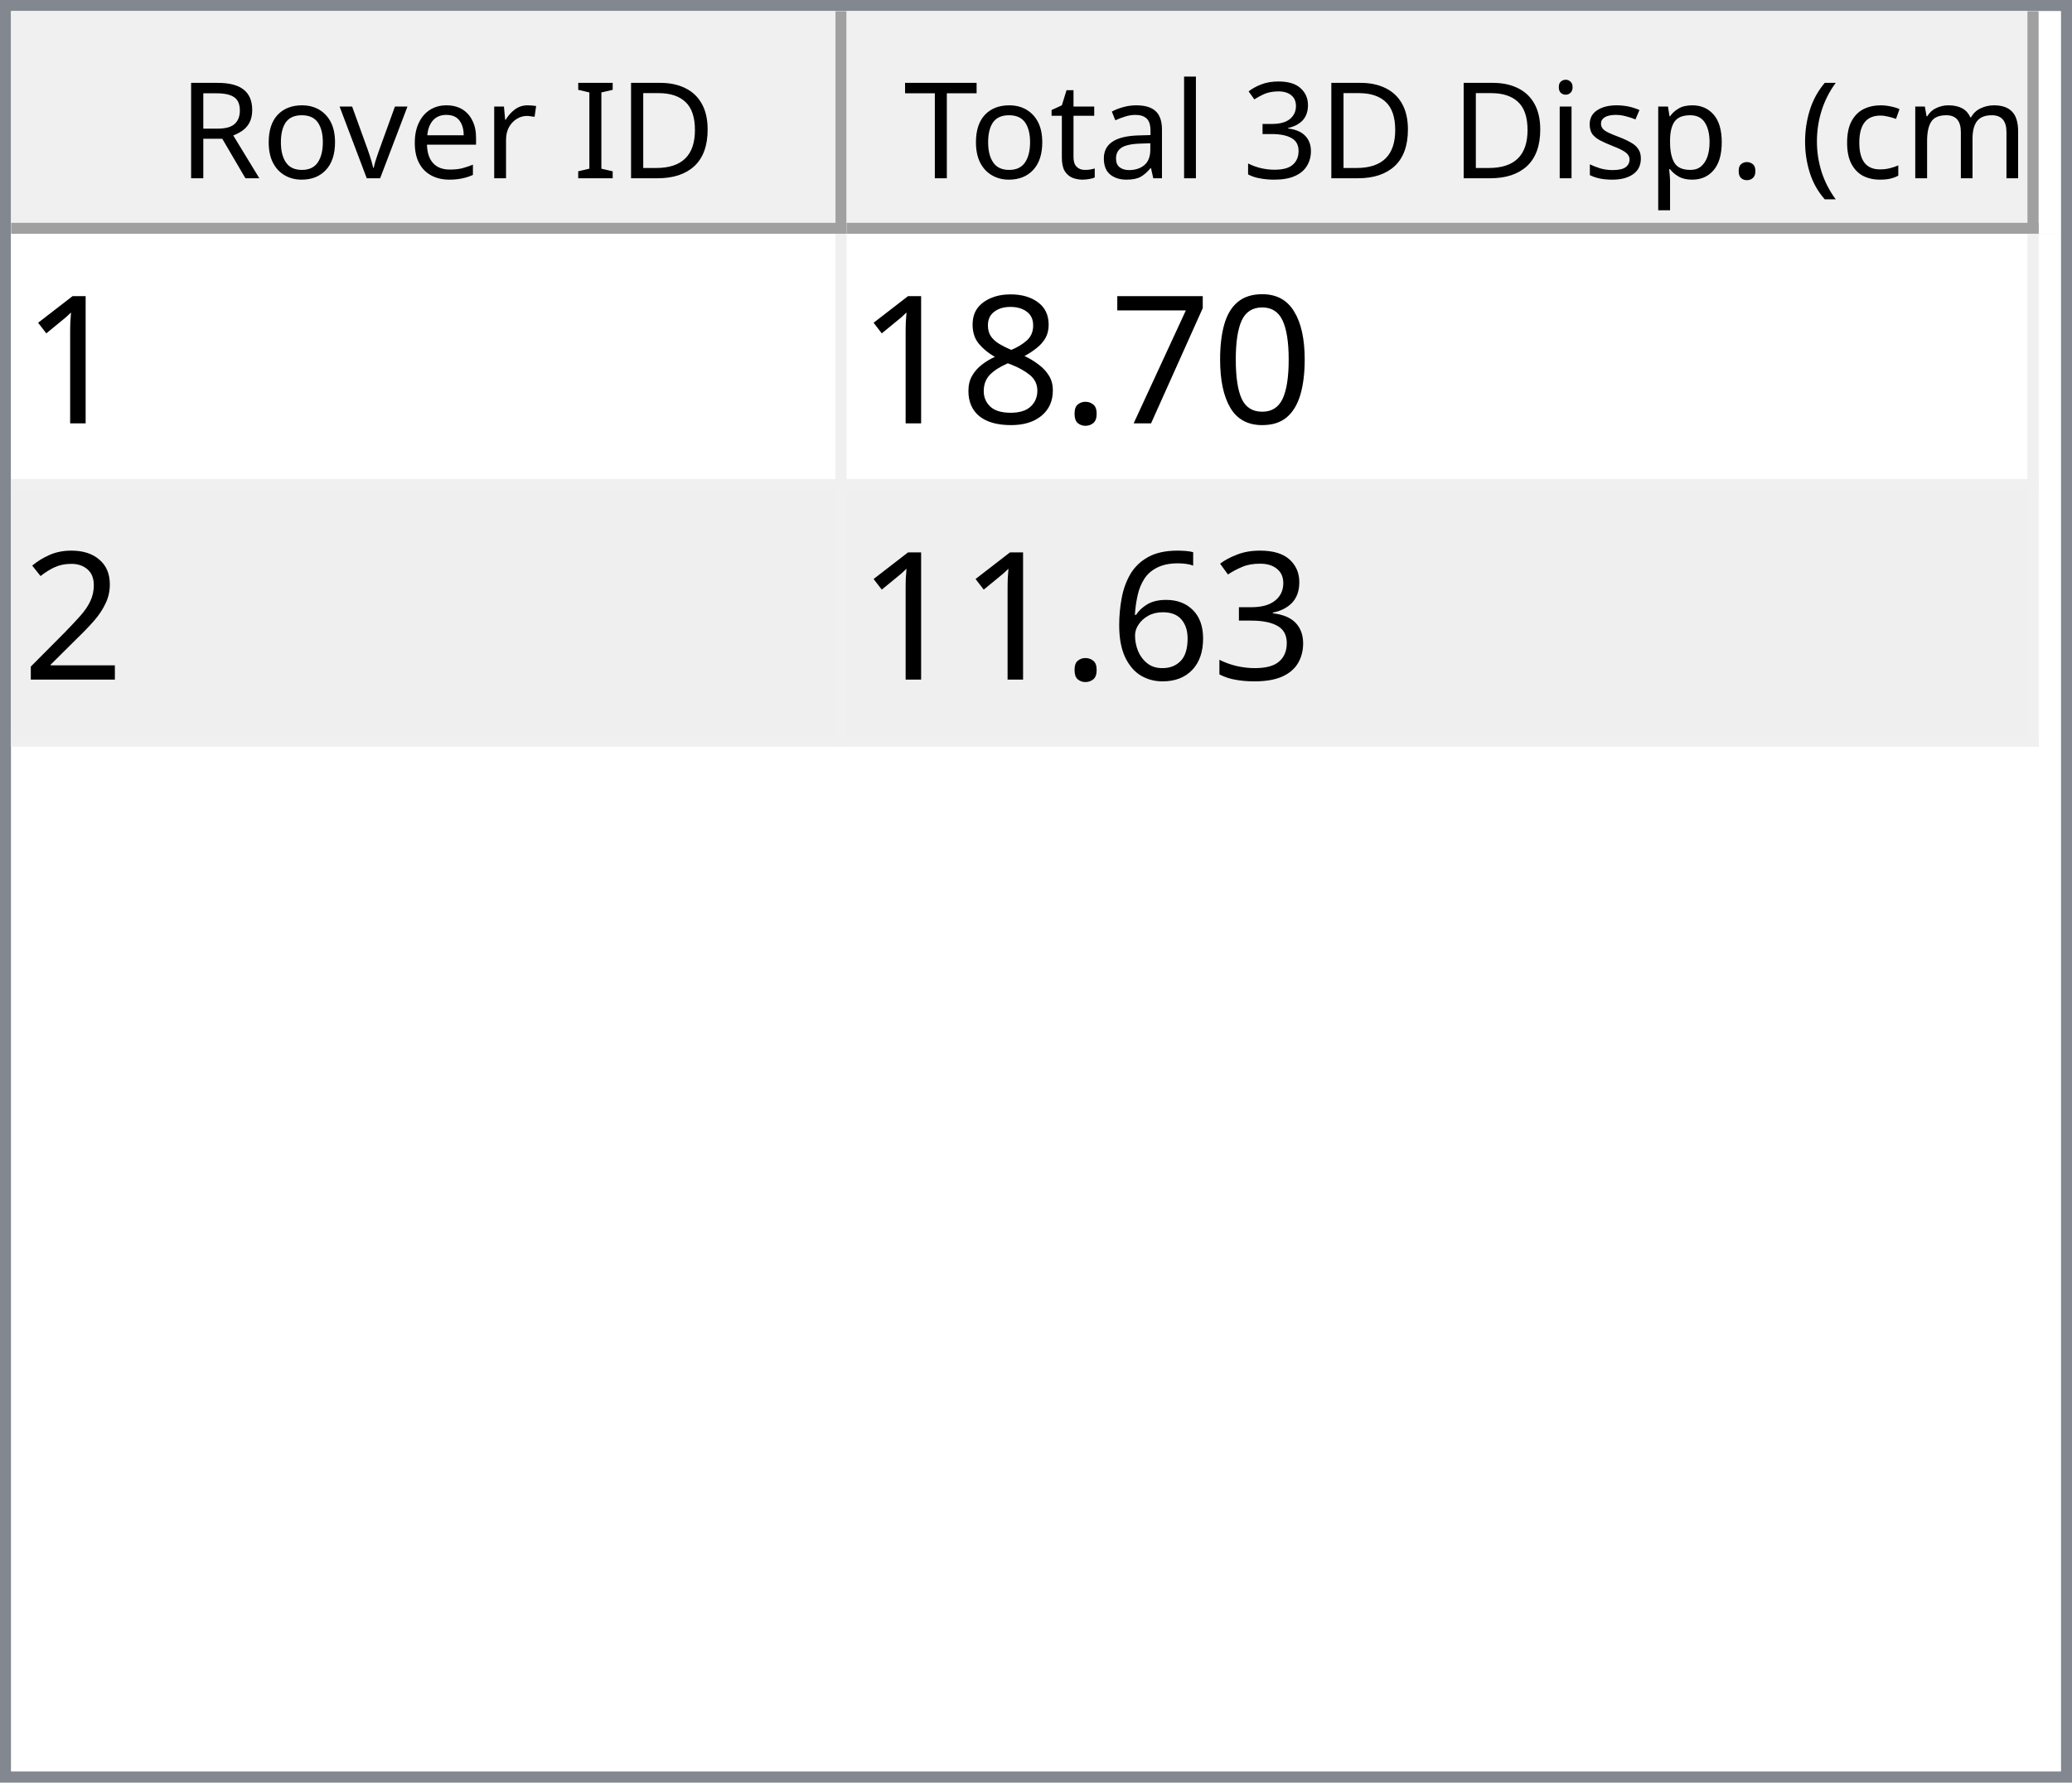
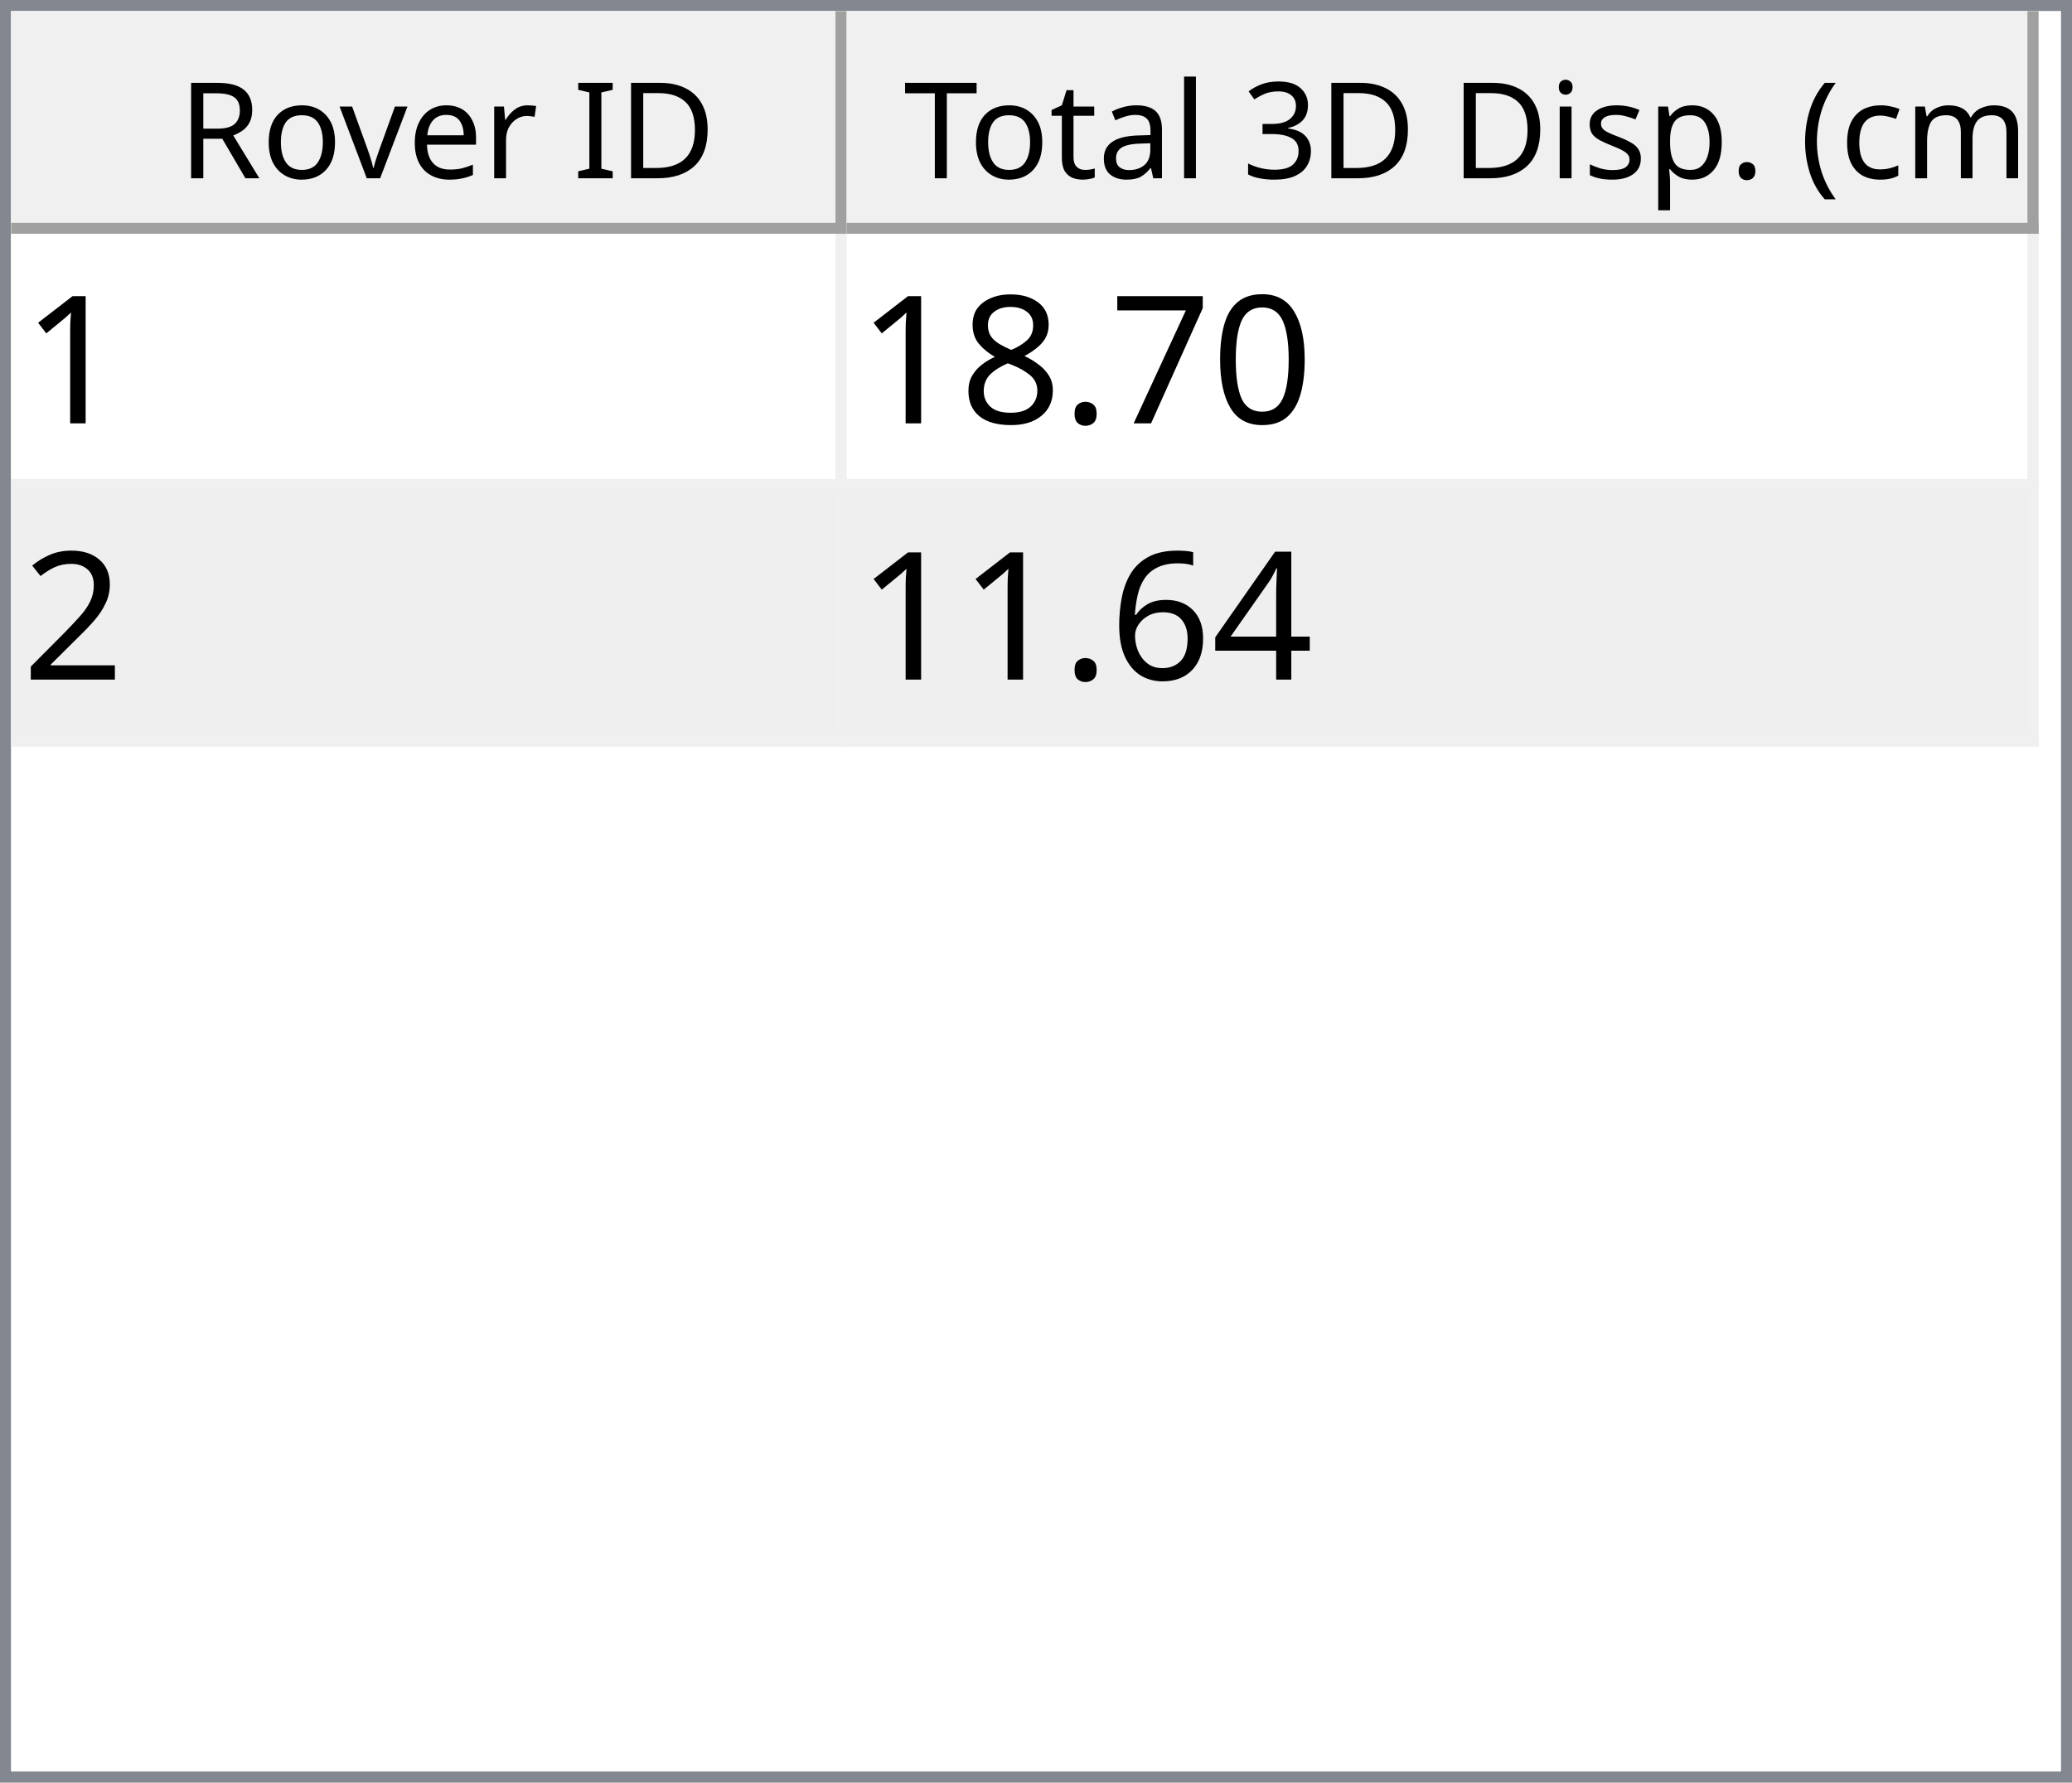
<svg xmlns="http://www.w3.org/2000/svg" style="fill-opacity:1; color-rendering:auto; color-interpolation:auto; text-rendering:auto; stroke:black; stroke-linecap:square; stroke-miterlimit:10; shape-rendering:auto; stroke-opacity:1; fill:black; stroke-dasharray:none; font-weight:normal; stroke-width:1; font-family:'Dialog'; font-style:normal; stroke-linejoin:miter; font-size:12px; stroke-dashoffset:0; image-rendering:auto;" width="186" height="160">
  <defs id="genericDefs" />
  <g>
    <defs id="defs1">
      <clipPath clipPathUnits="userSpaceOnUse" id="clipPath1">
        <path d="M0 0 L186 0 L186 160 L0 160 L0 0 Z" />
      </clipPath>
      <clipPath clipPathUnits="userSpaceOnUse" id="clipPath2">
        <path d="M0 0 L0 160 L186 160 L186 0 Z" />
      </clipPath>
      <clipPath clipPathUnits="userSpaceOnUse" id="clipPath3">
        <path d="M0 0 L0 20 L184 20 L184 0 Z" />
      </clipPath>
      <clipPath clipPathUnits="userSpaceOnUse" id="clipPath4">
        <path d="M0 0 L0 20 L75 20 L75 0 Z" />
      </clipPath>
      <clipPath clipPathUnits="userSpaceOnUse" id="clipPath5">
        <path d="M1 1 L1 19 L74 19 L74 1 Z" />
      </clipPath>
      <clipPath clipPathUnits="userSpaceOnUse" id="clipPath6">
        <path d="M0 0 L0 18 L73 18 L73 0 Z" />
      </clipPath>
      <clipPath clipPathUnits="userSpaceOnUse" id="clipPath7">
        <path d="M-0.5 -0.5 L-0.5 19.5 L74.5 19.5 L74.5 -0.5 Z" />
      </clipPath>
      <clipPath clipPathUnits="userSpaceOnUse" id="clipPath8">
        <path d="M0 0 L0 20 L107 20 L107 0 Z" />
      </clipPath>
      <clipPath clipPathUnits="userSpaceOnUse" id="clipPath9">
        <path d="M1 1 L1 19 L106 19 L106 1 Z" />
      </clipPath>
      <clipPath clipPathUnits="userSpaceOnUse" id="clipPath10">
        <path d="M0 0 L0 18 L105 18 L105 0 Z" />
      </clipPath>
      <clipPath clipPathUnits="userSpaceOnUse" id="clipPath11">
        <path d="M-0.5 -0.5 L-0.5 19.5 L106.5 19.5 L106.5 -0.5 Z" />
      </clipPath>
      <clipPath clipPathUnits="userSpaceOnUse" id="clipPath12">
        <path d="M0 0 L0 138 L184 138 L184 0 Z" />
      </clipPath>
      <clipPath clipPathUnits="userSpaceOnUse" id="clipPath13">
        <path d="M0 0 L0 46 L182 46 L182 0 Z" />
      </clipPath>
      <clipPath clipPathUnits="userSpaceOnUse" id="clipPath14">
        <path d="M-0.5 -0.5 L-0.5 45.5 L181.5 45.5 L181.5 -0.5 Z" />
      </clipPath>
      <clipPath clipPathUnits="userSpaceOnUse" id="clipPath15">
        <path d="M0 0 L0 22 L74 22 L74 0 Z" />
      </clipPath>
      <clipPath clipPathUnits="userSpaceOnUse" id="clipPath16">
        <path d="M0 0 L0 22 L106 22 L106 0 Z" />
      </clipPath>
      <font horiz-adv-x="64.551" id="font1">
        <font-face ascent="107.91" descent="25.098" units-per-em="100" style="font-style:normal; font-family:Segoe UI; font-weight:normal;" />
        <missing-glyph horiz-adv-x="64.551" d="M8.109 0 L8.109 68.266 L56.453 68.266 L56.453 0 L8.109 0 ZM15.328 7.234 L49.219 7.234 L49.219 61.031 L15.328 61.031 L15.328 7.234 Z" />
        <glyph unicode="D" horiz-adv-x="70.117" d="M9.188 0 L9.188 70.016 L28.516 70.016 Q65.531 70.016 65.531 35.891 Q65.531 19.672 55.25 9.836 Q44.969 0 27.734 0 L9.188 0 ZM17.391 62.594 L17.391 7.422 L27.828 7.422 Q41.609 7.422 49.273 14.797 Q56.938 22.172 56.938 35.688 Q56.938 62.594 28.328 62.594 L17.391 62.594 Z" />
        <glyph unicode="I" horiz-adv-x="26.611" d="M17.391 0 L9.188 0 L9.188 70.016 L17.391 70.016 L17.391 0 Z" />
        <glyph unicode=" " horiz-adv-x="27.393" d="" />
        <glyph unicode="r" horiz-adv-x="34.766" d="M34.188 41.891 Q32.078 43.5 28.125 43.5 Q23 43.5 19.555 38.672 Q16.109 33.844 16.109 25.484 L16.109 0 L8.109 0 L8.109 50 L16.109 50 L16.109 39.703 L16.312 39.703 Q18.016 44.969 21.531 47.922 Q25.047 50.875 29.391 50.875 Q32.516 50.875 34.188 50.203 L34.188 41.891 Z" />
        <glyph unicode="e" horiz-adv-x="52.295" d="M48.297 23 L12.984 23 Q13.188 14.656 17.484 10.109 Q21.781 5.562 29.297 5.562 Q37.75 5.562 44.828 11.141 L44.828 3.609 Q38.234 -1.172 27.391 -1.172 Q16.797 -1.172 10.742 5.641 Q4.688 12.453 4.688 24.812 Q4.688 36.469 11.305 43.82 Q17.922 51.172 27.734 51.172 Q37.547 51.172 42.922 44.828 Q48.297 38.484 48.297 27.203 L48.297 23 ZM40.094 29.781 Q40.047 36.719 36.75 40.578 Q33.453 44.438 27.594 44.438 Q21.922 44.438 17.969 40.383 Q14.016 36.328 13.094 29.781 L40.094 29.781 Z" />
        <glyph unicode="v" horiz-adv-x="47.9" d="M47.406 50 L27.484 0 L19.625 0 L0.688 50 L9.469 50 L22.172 13.672 Q23.578 9.672 23.922 6.688 L24.125 6.688 Q24.609 10.453 25.688 13.484 L38.969 50 L47.406 50 Z" />
        <glyph unicode="o" horiz-adv-x="58.594" d="M29 -1.172 Q17.922 -1.172 11.305 5.836 Q4.688 12.844 4.688 24.422 Q4.688 37.016 11.57 44.094 Q18.453 51.172 30.172 51.172 Q41.359 51.172 47.633 44.289 Q53.906 37.406 53.906 25.203 Q53.906 13.234 47.141 6.031 Q40.375 -1.172 29 -1.172 ZM29.594 44.438 Q21.875 44.438 17.383 39.188 Q12.891 33.938 12.891 24.703 Q12.891 15.828 17.43 10.695 Q21.969 5.562 29.594 5.562 Q37.359 5.562 41.531 10.594 Q45.703 15.625 45.703 24.906 Q45.703 34.281 41.531 39.359 Q37.359 44.438 29.594 44.438 Z" />
        <glyph unicode="R" horiz-adv-x="59.814" d="M59.375 0 L49.609 0 L37.891 19.625 Q36.281 22.359 34.766 24.289 Q33.25 26.219 31.664 27.438 Q30.078 28.656 28.25 29.219 Q26.422 29.781 24.125 29.781 L17.391 29.781 L17.391 0 L9.188 0 L9.188 70.016 L30.078 70.016 Q34.672 70.016 38.555 68.867 Q42.438 67.719 45.289 65.375 Q48.141 63.031 49.758 59.547 Q51.375 56.062 51.375 51.375 Q51.375 47.703 50.273 44.656 Q49.172 41.609 47.148 39.211 Q45.125 36.812 42.266 35.133 Q39.406 33.453 35.844 32.516 L35.844 32.328 Q37.594 31.547 38.891 30.547 Q40.188 29.547 41.359 28.18 Q42.531 26.812 43.68 25.078 Q44.828 23.344 46.234 21.047 L59.375 0 ZM17.391 62.594 L17.391 37.203 L28.516 37.203 Q31.594 37.203 34.203 38.133 Q36.812 39.062 38.719 40.797 Q40.625 42.531 41.703 45.047 Q42.781 47.562 42.781 50.688 Q42.781 56.297 39.141 59.445 Q35.5 62.594 28.609 62.594 L17.391 62.594 Z" />
        <glyph unicode=")" horiz-adv-x="30.176" d="M8.297 -15.922 L1.172 -15.922 Q16.406 2.344 16.406 26.812 Q16.406 51.469 1.078 70.016 L8.297 70.016 Q23.531 52.156 23.531 26.703 Q23.531 1.375 8.297 -15.922 Z" />
        <glyph unicode="m" horiz-adv-x="86.133" d="M79.109 0 L71.094 0 L71.094 28.719 Q71.094 37.016 68.531 40.727 Q65.969 44.438 59.906 44.438 Q54.781 44.438 51.195 39.75 Q47.609 35.062 47.609 28.516 L47.609 0 L39.594 0 L39.594 29.688 Q39.594 44.438 28.219 44.438 Q22.953 44.438 19.531 40.016 Q16.109 35.594 16.109 28.516 L16.109 0 L8.109 0 L8.109 50 L16.109 50 L16.109 42.094 L16.312 42.094 Q21.625 51.172 31.844 51.172 Q36.969 51.172 40.773 48.312 Q44.578 45.453 46 40.828 Q51.562 51.172 62.594 51.172 Q79.109 51.172 79.109 30.812 L79.109 0 Z" />
        <glyph unicode="c" horiz-adv-x="46.191" d="M42.188 2.297 Q36.422 -1.172 28.516 -1.172 Q17.828 -1.172 11.258 5.789 Q4.688 12.75 4.688 23.828 Q4.688 36.188 11.766 43.68 Q18.844 51.172 30.672 51.172 Q37.25 51.172 42.281 48.734 L42.281 40.531 Q36.719 44.438 30.375 44.438 Q22.703 44.438 17.797 38.945 Q12.891 33.453 12.891 24.516 Q12.891 15.719 17.508 10.641 Q22.125 5.562 29.891 5.562 Q36.422 5.562 42.188 9.906 L42.188 2.297 Z" />
        <glyph unicode="(" horiz-adv-x="30.176" d="M29.109 -15.922 L21.969 -15.922 Q6.844 1.375 6.844 26.703 Q6.844 52.156 21.969 70.016 L29.203 70.016 Q13.875 51.469 13.875 26.812 Q13.875 2.344 29.109 -15.922 Z" />
        <glyph unicode="." horiz-adv-x="21.68" d="M10.891 -1.078 Q8.641 -1.078 7.055 0.539 Q5.469 2.156 5.469 4.391 Q5.469 6.641 7.055 8.273 Q8.641 9.906 10.891 9.906 Q13.188 9.906 14.797 8.273 Q16.406 6.641 16.406 4.391 Q16.406 2.156 14.797 0.539 Q13.188 -1.078 10.891 -1.078 Z" />
        <glyph unicode="p" horiz-adv-x="58.789" d="M16.312 7.234 L16.109 7.234 L16.109 -23 L8.109 -23 L8.109 50 L16.109 50 L16.109 41.219 L16.312 41.219 Q22.219 51.172 33.594 51.172 Q43.266 51.172 48.688 44.461 Q54.109 37.75 54.109 26.469 Q54.109 13.922 48 6.375 Q41.891 -1.172 31.297 -1.172 Q21.578 -1.172 16.312 7.234 ZM16.109 27.391 L16.109 20.406 Q16.109 14.203 20.141 9.883 Q24.172 5.562 30.375 5.562 Q37.641 5.562 41.773 11.133 Q45.906 16.703 45.906 26.609 Q45.906 34.969 42.047 39.703 Q38.188 44.438 31.594 44.438 Q24.609 44.438 20.359 39.578 Q16.109 34.719 16.109 27.391 Z" />
        <glyph unicode="s" horiz-adv-x="42.432" d="M5.078 1.812 L5.078 10.406 Q11.625 5.562 19.484 5.562 Q30.031 5.562 30.031 12.594 Q30.031 14.594 29.125 15.992 Q28.219 17.391 26.68 18.461 Q25.141 19.531 23.07 20.383 Q21 21.234 18.609 22.172 Q15.281 23.484 12.766 24.828 Q10.25 26.172 8.57 27.859 Q6.891 29.547 6.031 31.695 Q5.172 33.844 5.172 36.719 Q5.172 40.234 6.789 42.945 Q8.406 45.656 11.086 47.484 Q13.766 49.312 17.211 50.242 Q20.656 51.172 24.312 51.172 Q30.812 51.172 35.938 48.922 L35.938 40.828 Q30.422 44.438 23.25 44.438 Q21 44.438 19.195 43.922 Q17.391 43.406 16.094 42.477 Q14.797 41.547 14.086 40.258 Q13.375 38.969 13.375 37.406 Q13.375 35.453 14.086 34.133 Q14.797 32.812 16.164 31.789 Q17.531 30.766 19.484 29.938 Q21.438 29.109 23.922 28.125 Q27.25 26.859 29.883 25.516 Q32.516 24.172 34.375 22.484 Q36.234 20.797 37.234 18.602 Q38.234 16.406 38.234 13.375 Q38.234 9.672 36.602 6.938 Q34.969 4.203 32.234 2.398 Q29.5 0.594 25.93 -0.289 Q22.359 -1.172 18.453 -1.172 Q10.75 -1.172 5.078 1.812 Z" />
        <glyph unicode="i" horiz-adv-x="24.219" d="M12.203 62.703 Q10.062 62.703 8.547 64.164 Q7.031 65.625 7.031 67.875 Q7.031 70.125 8.547 71.609 Q10.062 73.094 12.203 73.094 Q14.406 73.094 15.945 71.609 Q17.484 70.125 17.484 67.875 Q17.484 65.719 15.945 64.211 Q14.406 62.703 12.203 62.703 ZM16.109 0 L8.109 0 L8.109 50 L16.109 50 L16.109 0 Z" />
        <glyph unicode="3" horiz-adv-x="53.906" d="M46.531 19.828 Q46.531 15.094 44.75 11.211 Q42.969 7.328 39.719 4.57 Q36.469 1.812 31.93 0.297 Q27.391 -1.219 21.922 -1.219 Q11.922 -1.219 6 2.594 L6 11.188 Q13.094 5.609 22.219 5.609 Q25.875 5.609 28.828 6.539 Q31.781 7.469 33.906 9.227 Q36.031 10.984 37.18 13.477 Q38.328 15.969 38.328 19.094 Q38.328 32.812 18.797 32.812 L12.984 32.812 L12.984 39.594 L18.5 39.594 Q35.797 39.594 35.797 52.484 Q35.797 64.406 22.609 64.406 Q15.188 64.406 8.688 59.422 L8.688 67.188 Q15.375 71.188 24.609 71.188 Q29 71.188 32.57 69.969 Q36.141 68.75 38.68 66.555 Q41.219 64.359 42.609 61.281 Q44 58.203 44 54.5 Q44 40.672 30.031 36.719 L30.031 36.531 Q33.594 36.141 36.625 34.797 Q39.656 33.453 41.852 31.305 Q44.047 29.156 45.289 26.25 Q46.531 23.344 46.531 19.828 Z" />
        <glyph unicode="l" horiz-adv-x="24.219" d="M16.109 0 L8.109 0 L8.109 74.031 L16.109 74.031 L16.109 0 Z" />
        <glyph unicode="a" horiz-adv-x="50.879" d="M43.891 0 L35.891 0 L35.891 7.812 L35.688 7.812 Q30.469 -1.172 20.312 -1.172 Q12.844 -1.172 8.617 2.781 Q4.391 6.734 4.391 13.281 Q4.391 27.297 20.906 29.594 L35.891 31.688 Q35.891 44.438 25.594 44.438 Q16.547 44.438 9.281 38.281 L9.281 46.484 Q16.656 51.172 26.266 51.172 Q43.891 51.172 43.891 32.516 L43.891 0 ZM35.891 25.297 L23.828 23.641 Q18.266 22.859 15.43 20.875 Q12.594 18.891 12.594 13.875 Q12.594 10.203 15.211 7.883 Q17.828 5.562 22.172 5.562 Q28.125 5.562 32.008 9.742 Q35.891 13.922 35.891 20.312 L35.891 25.297 Z" />
        <glyph unicode="t" horiz-adv-x="33.887" d="M31.297 0.484 Q28.469 -1.078 23.828 -1.078 Q10.688 -1.078 10.688 13.578 L10.688 43.172 L2.094 43.172 L2.094 50 L10.688 50 L10.688 62.203 L18.703 64.797 L18.703 50 L31.297 50 L31.297 43.172 L18.703 43.172 L18.703 14.984 Q18.703 9.969 20.414 7.82 Q22.125 5.672 26.078 5.672 Q29.109 5.672 31.297 7.328 L31.297 0.484 Z" />
        <glyph unicode="T" horiz-adv-x="52.393" d="M50.594 62.594 L30.375 62.594 L30.375 0 L22.172 0 L22.172 62.594 L2 62.594 L2 70.016 L50.594 70.016 L50.594 62.594 Z" />
      </font>
      <font horiz-adv-x="75.0" id="font2">
        <font-face ascent="100.537" descent="21.973" units-per-em="100" style="font-style:normal; font-family:sans-serif; font-weight:normal;" />
        <missing-glyph horiz-adv-x="75.0" d="M12.5 0 L12.5 62.5 L62.5 62.5 L62.5 0 L12.5 0 ZM14.062 1.562 L60.938 1.562 L60.938 60.938 L14.062 60.938 L14.062 1.562 Z" />
        <glyph unicode="1" horiz-adv-x="55.615" d="M37.25 0 L28.469 0 L28.469 56 Q25.297 52.984 20.141 49.953 Q14.984 46.922 10.891 45.406 L10.891 53.906 Q18.266 57.375 23.781 62.305 Q29.297 67.234 31.594 71.875 L37.25 71.875 L37.25 0 Z" />
        <glyph unicode="0" horiz-adv-x="55.615" d="M4.156 35.297 Q4.156 48 6.766 55.742 Q9.375 63.484 14.523 67.68 Q19.672 71.875 27.484 71.875 Q33.25 71.875 37.594 69.555 Q41.938 67.234 44.773 62.867 Q47.609 58.5 49.219 52.227 Q50.828 45.953 50.828 35.297 Q50.828 22.703 48.242 14.969 Q45.656 7.234 40.508 3.008 Q35.359 -1.219 27.484 -1.219 Q17.141 -1.219 11.234 6.203 Q4.156 15.141 4.156 35.297 ZM13.188 35.297 Q13.188 17.672 17.312 11.836 Q21.438 6 27.484 6 Q33.547 6 37.672 11.859 Q41.797 17.719 41.797 35.297 Q41.797 52.984 37.672 58.789 Q33.547 64.594 27.391 64.594 Q21.344 64.594 17.719 59.469 Q13.188 52.938 13.188 35.297 Z" />
        <glyph unicode="7" horiz-adv-x="55.615" d="M4.734 62.203 L4.734 70.656 L51.078 70.656 L51.078 63.812 Q44.234 56.547 37.523 44.484 Q30.812 32.422 27.156 19.672 Q24.516 10.688 23.781 0 L14.75 0 Q14.891 8.453 18.062 20.414 Q21.234 32.375 27.172 43.484 Q33.109 54.594 39.797 62.203 L4.734 62.203 Z" />
        <glyph unicode="." horiz-adv-x="27.783" d="M9.078 0 L9.078 10.016 L19.094 10.016 L19.094 0 L9.078 0 Z" />
        <glyph unicode="8" horiz-adv-x="55.615" d="M17.672 38.812 Q12.203 40.828 9.57 44.539 Q6.938 48.25 6.938 53.422 Q6.938 61.234 12.555 66.555 Q18.172 71.875 27.484 71.875 Q36.859 71.875 42.578 66.43 Q48.297 60.984 48.297 53.172 Q48.297 48.188 45.68 44.508 Q43.062 40.828 37.75 38.812 Q44.344 36.672 47.781 31.883 Q51.219 27.094 51.219 20.453 Q51.219 11.281 44.727 5.031 Q38.234 -1.219 27.641 -1.219 Q17.047 -1.219 10.547 5.055 Q4.047 11.328 4.047 20.703 Q4.047 27.688 7.594 32.398 Q11.141 37.109 17.672 38.812 ZM15.922 53.719 Q15.922 48.641 19.195 45.414 Q22.469 42.188 27.688 42.188 Q32.766 42.188 36.016 45.383 Q39.266 48.578 39.266 53.219 Q39.266 58.062 35.914 61.359 Q32.562 64.656 27.594 64.656 Q22.562 64.656 19.242 61.43 Q15.922 58.203 15.922 53.719 ZM13.094 20.656 Q13.094 16.891 14.875 13.375 Q16.656 9.859 20.172 7.93 Q23.688 6 27.734 6 Q34.031 6 38.133 10.055 Q42.234 14.109 42.234 20.359 Q42.234 26.703 38.016 30.859 Q33.797 35.016 27.438 35.016 Q21.234 35.016 17.164 30.914 Q13.094 26.812 13.094 20.656 Z" />
        <glyph unicode="2" horiz-adv-x="55.615" d="M50.344 8.453 L50.344 0 L3.031 0 Q2.938 3.172 4.047 6.109 Q5.859 10.938 9.836 15.625 Q13.812 20.312 21.344 26.469 Q33.016 36.031 37.117 41.625 Q41.219 47.219 41.219 52.203 Q41.219 57.422 37.477 61.008 Q33.734 64.594 27.734 64.594 Q21.391 64.594 17.578 60.789 Q13.766 56.984 13.719 50.25 L4.688 51.172 Q5.609 61.281 11.664 66.578 Q17.719 71.875 27.938 71.875 Q38.234 71.875 44.242 66.164 Q50.25 60.453 50.25 52 Q50.25 47.703 48.492 43.555 Q46.734 39.406 42.656 34.812 Q38.578 30.219 29.109 22.219 Q21.188 15.578 18.945 13.211 Q16.703 10.844 15.234 8.453 L50.344 8.453 Z" />
-         <glyph unicode="3" horiz-adv-x="55.615" d="M4.203 18.891 L12.984 20.062 Q14.5 12.594 18.141 9.297 Q21.781 6 27 6 Q33.203 6 37.477 10.297 Q41.75 14.594 41.75 20.953 Q41.75 27 37.797 30.93 Q33.844 34.859 27.734 34.859 Q25.25 34.859 21.531 33.891 L22.516 41.609 Q23.391 41.5 23.922 41.5 Q29.547 41.5 34.039 44.43 Q38.531 47.359 38.531 53.469 Q38.531 58.297 35.258 61.477 Q31.984 64.656 26.812 64.656 Q21.688 64.656 18.266 61.43 Q14.844 58.203 13.875 51.766 L5.078 53.328 Q6.688 62.156 12.398 67.016 Q18.109 71.875 26.609 71.875 Q32.469 71.875 37.398 69.359 Q42.328 66.844 44.945 62.5 Q47.562 58.156 47.562 53.266 Q47.562 48.641 45.07 44.828 Q42.578 41.016 37.703 38.766 Q44.047 37.312 47.562 32.695 Q51.078 28.078 51.078 21.141 Q51.078 11.766 44.242 5.25 Q37.406 -1.266 26.953 -1.266 Q17.531 -1.266 11.305 4.352 Q5.078 9.969 4.203 18.891 Z" />
+         <glyph unicode="4" horiz-adv-x="55.615" d="M32.328 0 L32.328 17.141 L1.266 17.141 L1.266 25.203 L33.938 71.578 L41.109 71.578 L41.109 25.203 L50.781 25.203 L50.781 17.141 L41.109 17.141 L41.109 0 L32.328 0 ZM32.328 25.203 L32.328 57.469 L9.906 25.203 L32.328 25.203 Z" />
        <glyph unicode="6" horiz-adv-x="55.615" d="M49.75 54.047 L41.016 53.375 Q39.844 58.547 37.703 60.891 Q34.125 64.656 28.906 64.656 Q24.703 64.656 21.531 62.312 Q17.391 59.281 14.992 53.469 Q12.594 47.656 12.5 36.922 Q15.672 41.75 20.266 44.094 Q24.859 46.438 29.891 46.438 Q38.672 46.438 44.852 39.969 Q51.031 33.5 51.031 23.25 Q51.031 16.5 48.125 10.719 Q45.219 4.938 40.141 1.859 Q35.062 -1.219 28.609 -1.219 Q17.625 -1.219 10.695 6.859 Q3.766 14.938 3.766 33.5 Q3.766 54.25 11.422 63.672 Q18.109 71.875 29.438 71.875 Q37.891 71.875 43.289 67.141 Q48.688 62.406 49.75 54.047 ZM13.875 23.188 Q13.875 18.656 15.797 14.508 Q17.719 10.359 21.188 8.18 Q24.656 6 28.469 6 Q34.031 6 38.039 10.492 Q42.047 14.984 42.047 22.703 Q42.047 30.125 38.086 34.398 Q34.125 38.672 28.125 38.672 Q22.172 38.672 18.023 34.398 Q13.875 30.125 13.875 23.188 Z" />
      </font>
    </defs>
    <g style="fill:white; stroke:white;">
      <rect x="0" y="0" width="186" style="clip-path:url(#clipPath1); stroke:none;" height="160" />
    </g>
    <g style="fill:white; text-rendering:optimizeSpeed; color-rendering:optimizeSpeed; image-rendering:optimizeSpeed; shape-rendering:crispEdges; stroke:white; color-interpolation:sRGB;">
      <rect x="0" width="186" height="160" y="0" style="stroke:none;" />
      <path style="stroke:none;" d="M0 160 L186 160 L186 0 L0 0 Z" />
    </g>
    <g style="fill:rgb(240,240,240); font-family:'Segoe UI'; stroke:rgb(240,240,240);">
      <rect x="0" y="0" width="186" style="clip-path:url(#clipPath2); stroke:none;" height="160" />
    </g>
    <g style="fill:rgb(130,135,144); font-family:'Segoe UI'; stroke:rgb(130,135,144);">
      <path d="M0 0 L186 0 L186 160 L0 160 L0 0 ZM1 1 L185 1 L185 159 L1 159 L1 1 Z" style="fill-rule:evenodd; clip-path:url(#clipPath2); stroke:none;" />
    </g>
    <g style="fill:white; font-family:'Segoe UI'; stroke:white;" transform="translate(1,1)">
      <rect x="0" y="0" width="184" style="clip-path:url(#clipPath3); stroke:none;" height="20" />
    </g>
    <g style="fill:rgb(240,240,240); font-family:'Segoe UI'; stroke:rgb(240,240,240);" transform="translate(1,1)">
      <rect x="0" y="0" width="75" style="clip-path:url(#clipPath4); stroke:none;" height="20" />
    </g>
    <g style="font-family:'Segoe UI';" transform="translate(2,2)">
      <text x="14" xml:space="preserve" y="14" style="clip-path:url(#clipPath6); stroke:none;">Rover ID</text>
    </g>
    <g style="fill:rgb(160,160,160); font-family:'Segoe UI'; stroke:rgb(160,160,160); stroke-linejoin:bevel;" transform="translate(1.5,1.5)">
      <line x1="74" x2="74" y1="0" style="fill:none; clip-path:url(#clipPath7);" y2="19" />
    </g>
    <g style="fill:rgb(160,160,160); font-family:'Segoe UI'; stroke:rgb(160,160,160); stroke-linejoin:bevel;" transform="matrix(1,0,0,1,1,1) translate(0.5,0.5)">
      <line x1="0" x2="74" y1="19" style="fill:none; clip-path:url(#clipPath7);" y2="19" />
    </g>
    <g style="fill:rgb(240,240,240); font-family:'Segoe UI'; stroke:rgb(240,240,240);" transform="translate(76,1)">
      <rect x="0" y="0" width="107" style="clip-path:url(#clipPath8); stroke:none;" height="20" />
    </g>
    <g style="font-family:'Segoe UI';" transform="translate(77,2)">
      <text x="1" xml:space="preserve" y="14" style="clip-path:url(#clipPath10); stroke:none;"> Total 3D Disp. (cm)</text>
    </g>
    <g style="fill:rgb(160,160,160); font-family:'Segoe UI'; stroke:rgb(160,160,160); stroke-linejoin:bevel;" transform="translate(76.5,1.5)">
      <line x1="106" x2="106" y1="0" style="fill:none; clip-path:url(#clipPath11);" y2="19" />
    </g>
    <g style="fill:rgb(160,160,160); font-family:'Segoe UI'; stroke:rgb(160,160,160); stroke-linejoin:bevel;" transform="matrix(1,0,0,1,76,1) translate(0.5,0.5)">
      <line x1="0" x2="106" y1="19" style="fill:none; clip-path:url(#clipPath11);" y2="19" />
    </g>
    <g style="fill:white; font-family:'Segoe UI'; stroke:white;" transform="translate(1,21)">
      <rect x="0" y="0" width="184" style="clip-path:url(#clipPath12); stroke:none;" height="138" />
    </g>
    <g style="fill:rgb(240,240,240); font-size:16px; font-family:sans-serif; stroke:rgb(240,240,240);" transform="translate(1,21)">
      <rect x="0" y="0" width="182" style="clip-path:url(#clipPath13); stroke:none;" height="46" />
      <line transform="translate(0.5,0.5)" x1="0" x2="181" y1="22" style="clip-path:url(#clipPath14); fill:none; stroke-linejoin:bevel;" y2="22" />
    </g>
    <g transform="matrix(1,0,0,1,1,21) translate(0.5,0.5)" style="fill:rgb(240,240,240); font-size:16px; font-family:sans-serif; stroke:rgb(240,240,240); stroke-linejoin:bevel;">
      <line x1="0" x2="181" y1="45" style="fill:none; clip-path:url(#clipPath14);" y2="45" />
    </g>
    <g transform="matrix(1,0,0,1,1,21) translate(0.5,0.5)" style="fill:rgb(240,240,240); font-size:16px; font-family:sans-serif; stroke:rgb(240,240,240); stroke-linejoin:bevel;">
      <line x1="74" x2="74" y1="0" style="fill:none; clip-path:url(#clipPath14);" y2="45" />
    </g>
    <g transform="matrix(1,0,0,1,1,21) translate(0.5,0.5)" style="fill:rgb(240,240,240); font-size:16px; font-family:sans-serif; stroke:rgb(240,240,240); stroke-linejoin:bevel;">
      <line x1="181" x2="181" y1="0" style="fill:none; clip-path:url(#clipPath14);" y2="45" />
    </g>
    <g style="fill:white; font-size:16px; font-family:sans-serif; stroke:white;" transform="matrix(1,0,0,1,1,21)">
      <rect x="0" y="0" width="74" style="clip-path:url(#clipPath15); stroke:none;" height="22" />
      <text x="1" y="17" style="fill:black; clip-path:url(#clipPath15); stroke:none;" xml:space="preserve">1</text>
    </g>
    <g style="fill:white; font-size:16px; font-family:sans-serif; stroke:white;" transform="matrix(1,0,0,1,1,21) translate(75,0)">
      <rect x="0" y="0" width="106" style="clip-path:url(#clipPath16); stroke:none;" height="22" />
      <text x="1" y="17" style="fill:black; clip-path:url(#clipPath16); stroke:none;" xml:space="preserve">18.70</text>
    </g>
    <g style="fill:rgb(239,239,239); font-size:16px; font-family:sans-serif; stroke:rgb(239,239,239);" transform="matrix(1,0,0,1,1,21) translate(0,23)">
      <rect x="0" y="0" width="74" style="clip-path:url(#clipPath15); stroke:none;" height="22" />
      <text x="1" y="17" style="fill:black; clip-path:url(#clipPath15); stroke:none;" xml:space="preserve">2</text>
    </g>
    <g style="fill:rgb(239,239,239); font-size:16px; font-family:sans-serif; stroke:rgb(239,239,239);" transform="matrix(1,0,0,1,1,21) translate(75,23)">
      <rect x="0" y="0" width="106" style="clip-path:url(#clipPath16); stroke:none;" height="22" />
-       <text x="1" y="17" style="fill:black; clip-path:url(#clipPath16); stroke:none;" xml:space="preserve">11.63</text>
+       <text x="1" y="17" style="fill:black; clip-path:url(#clipPath16); stroke:none;" xml:space="preserve">11.64</text>
    </g>
  </g>
</svg>
